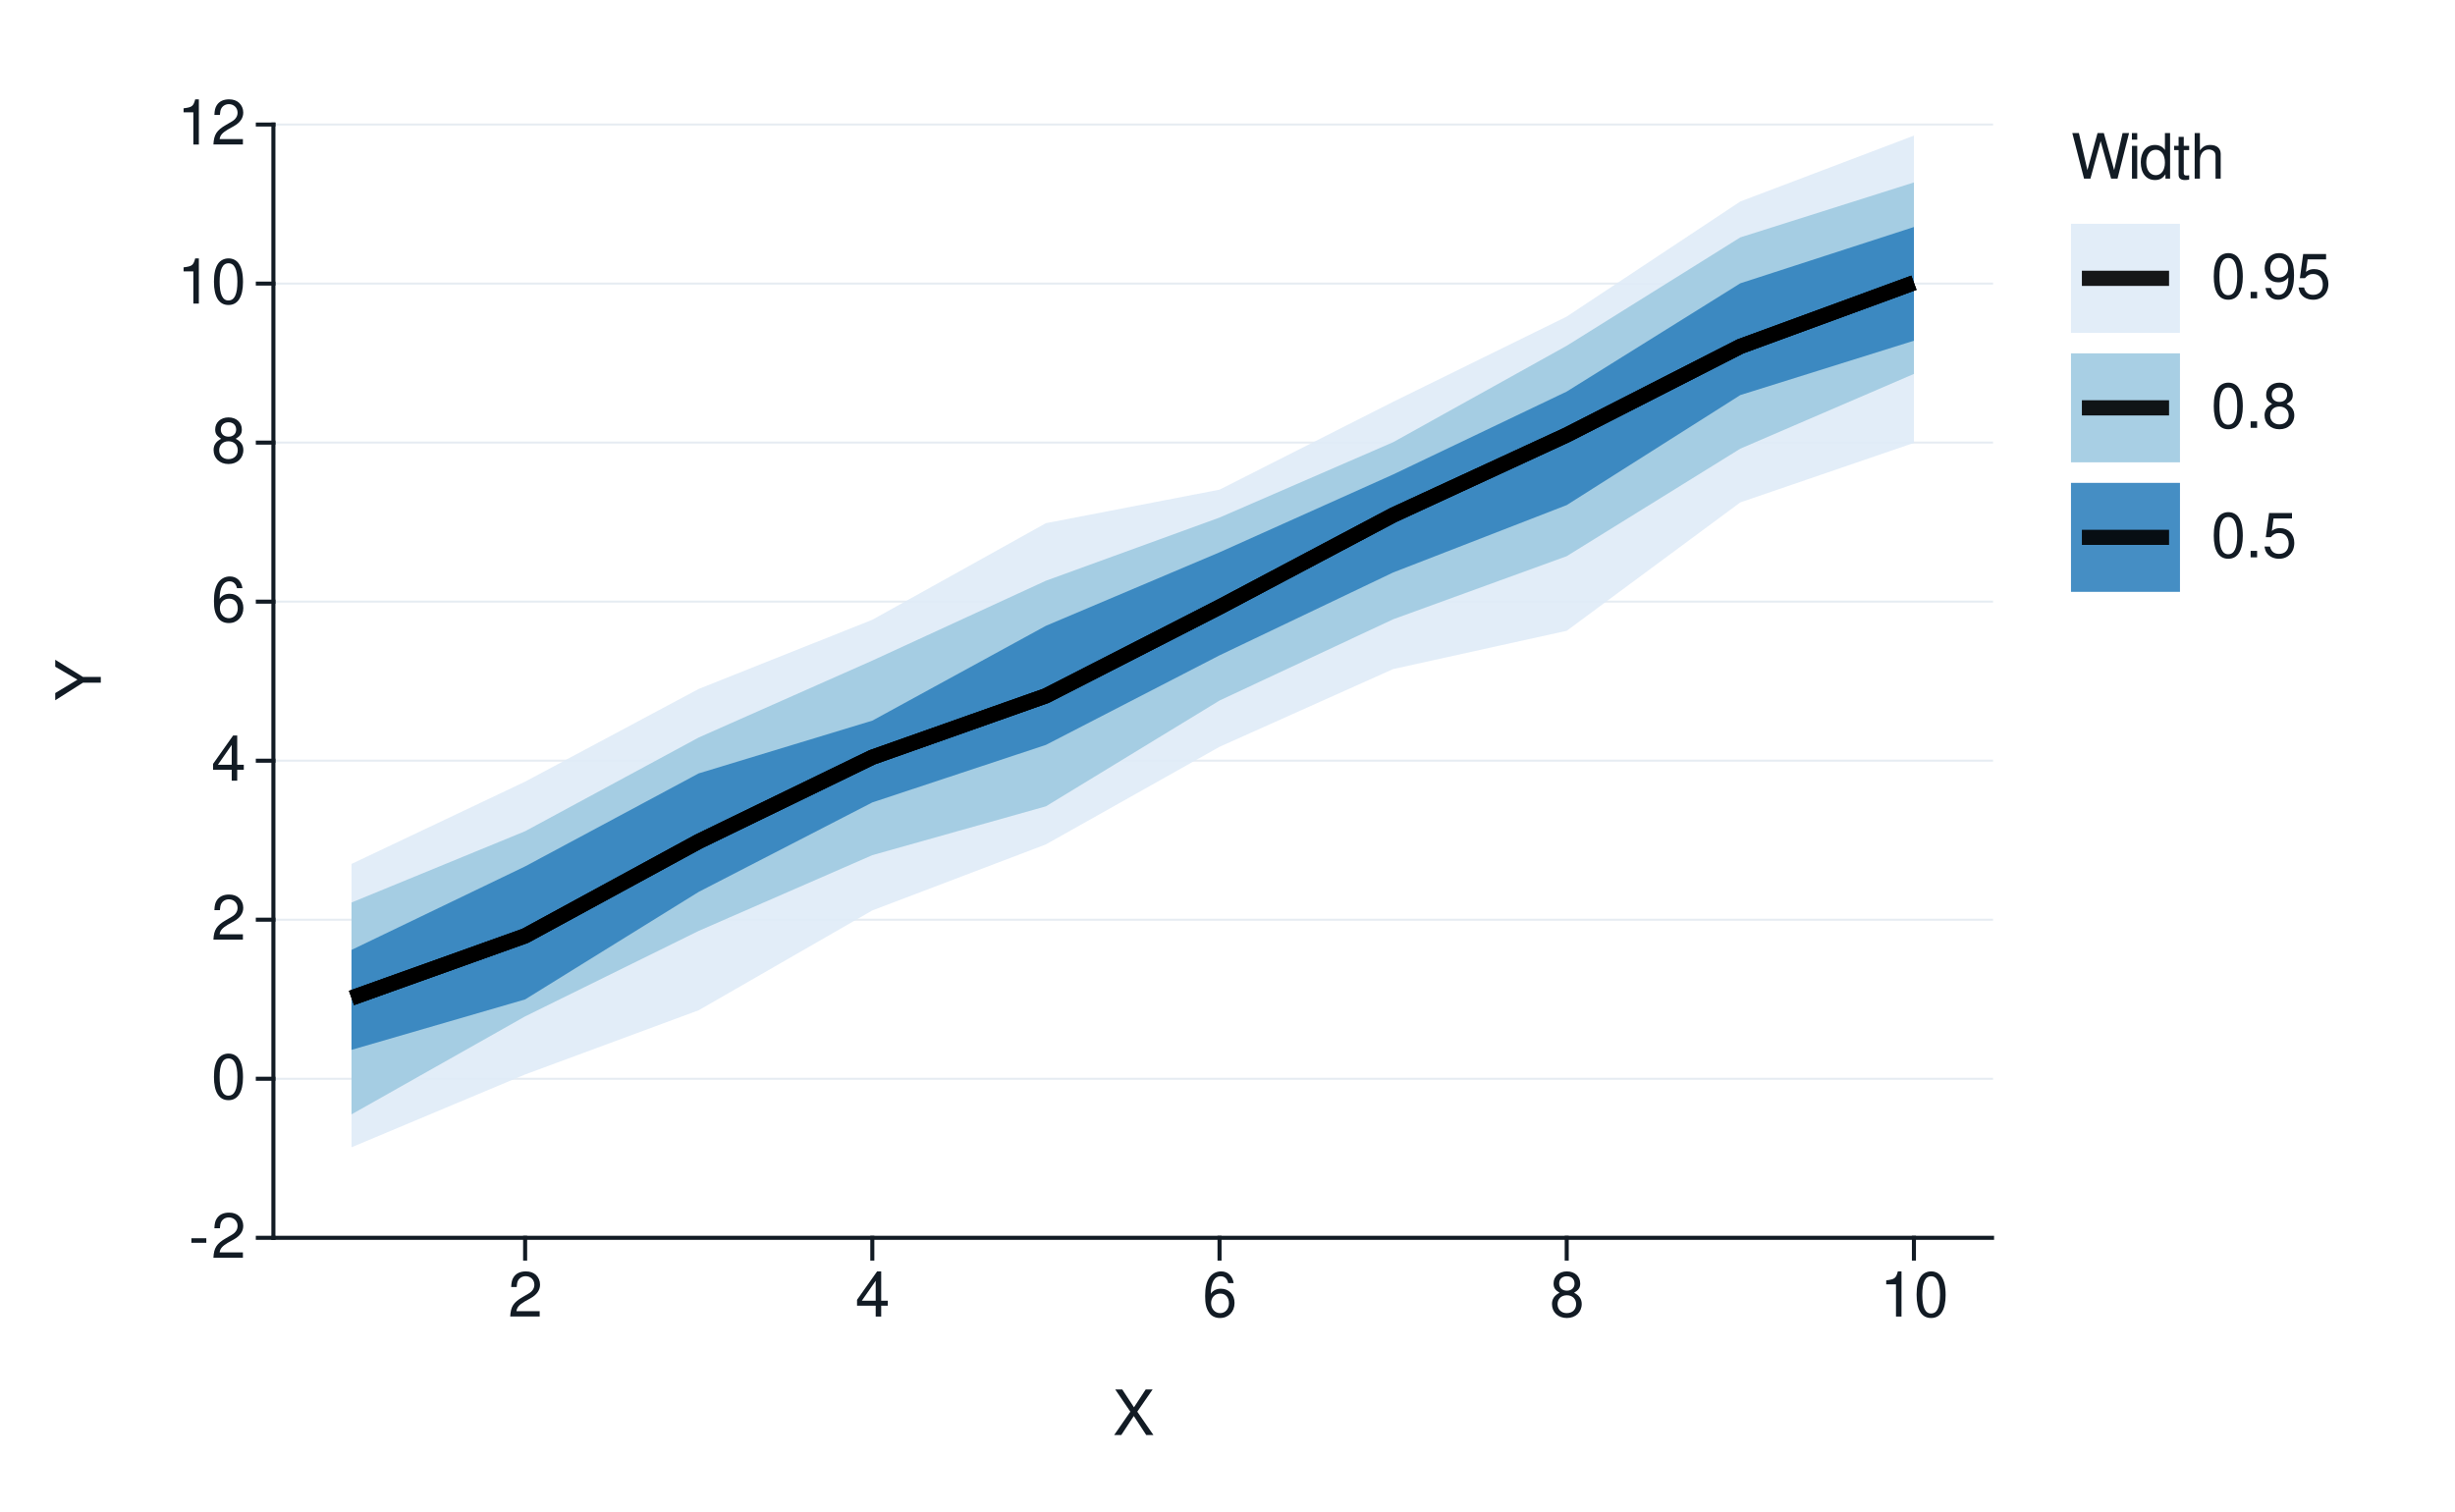
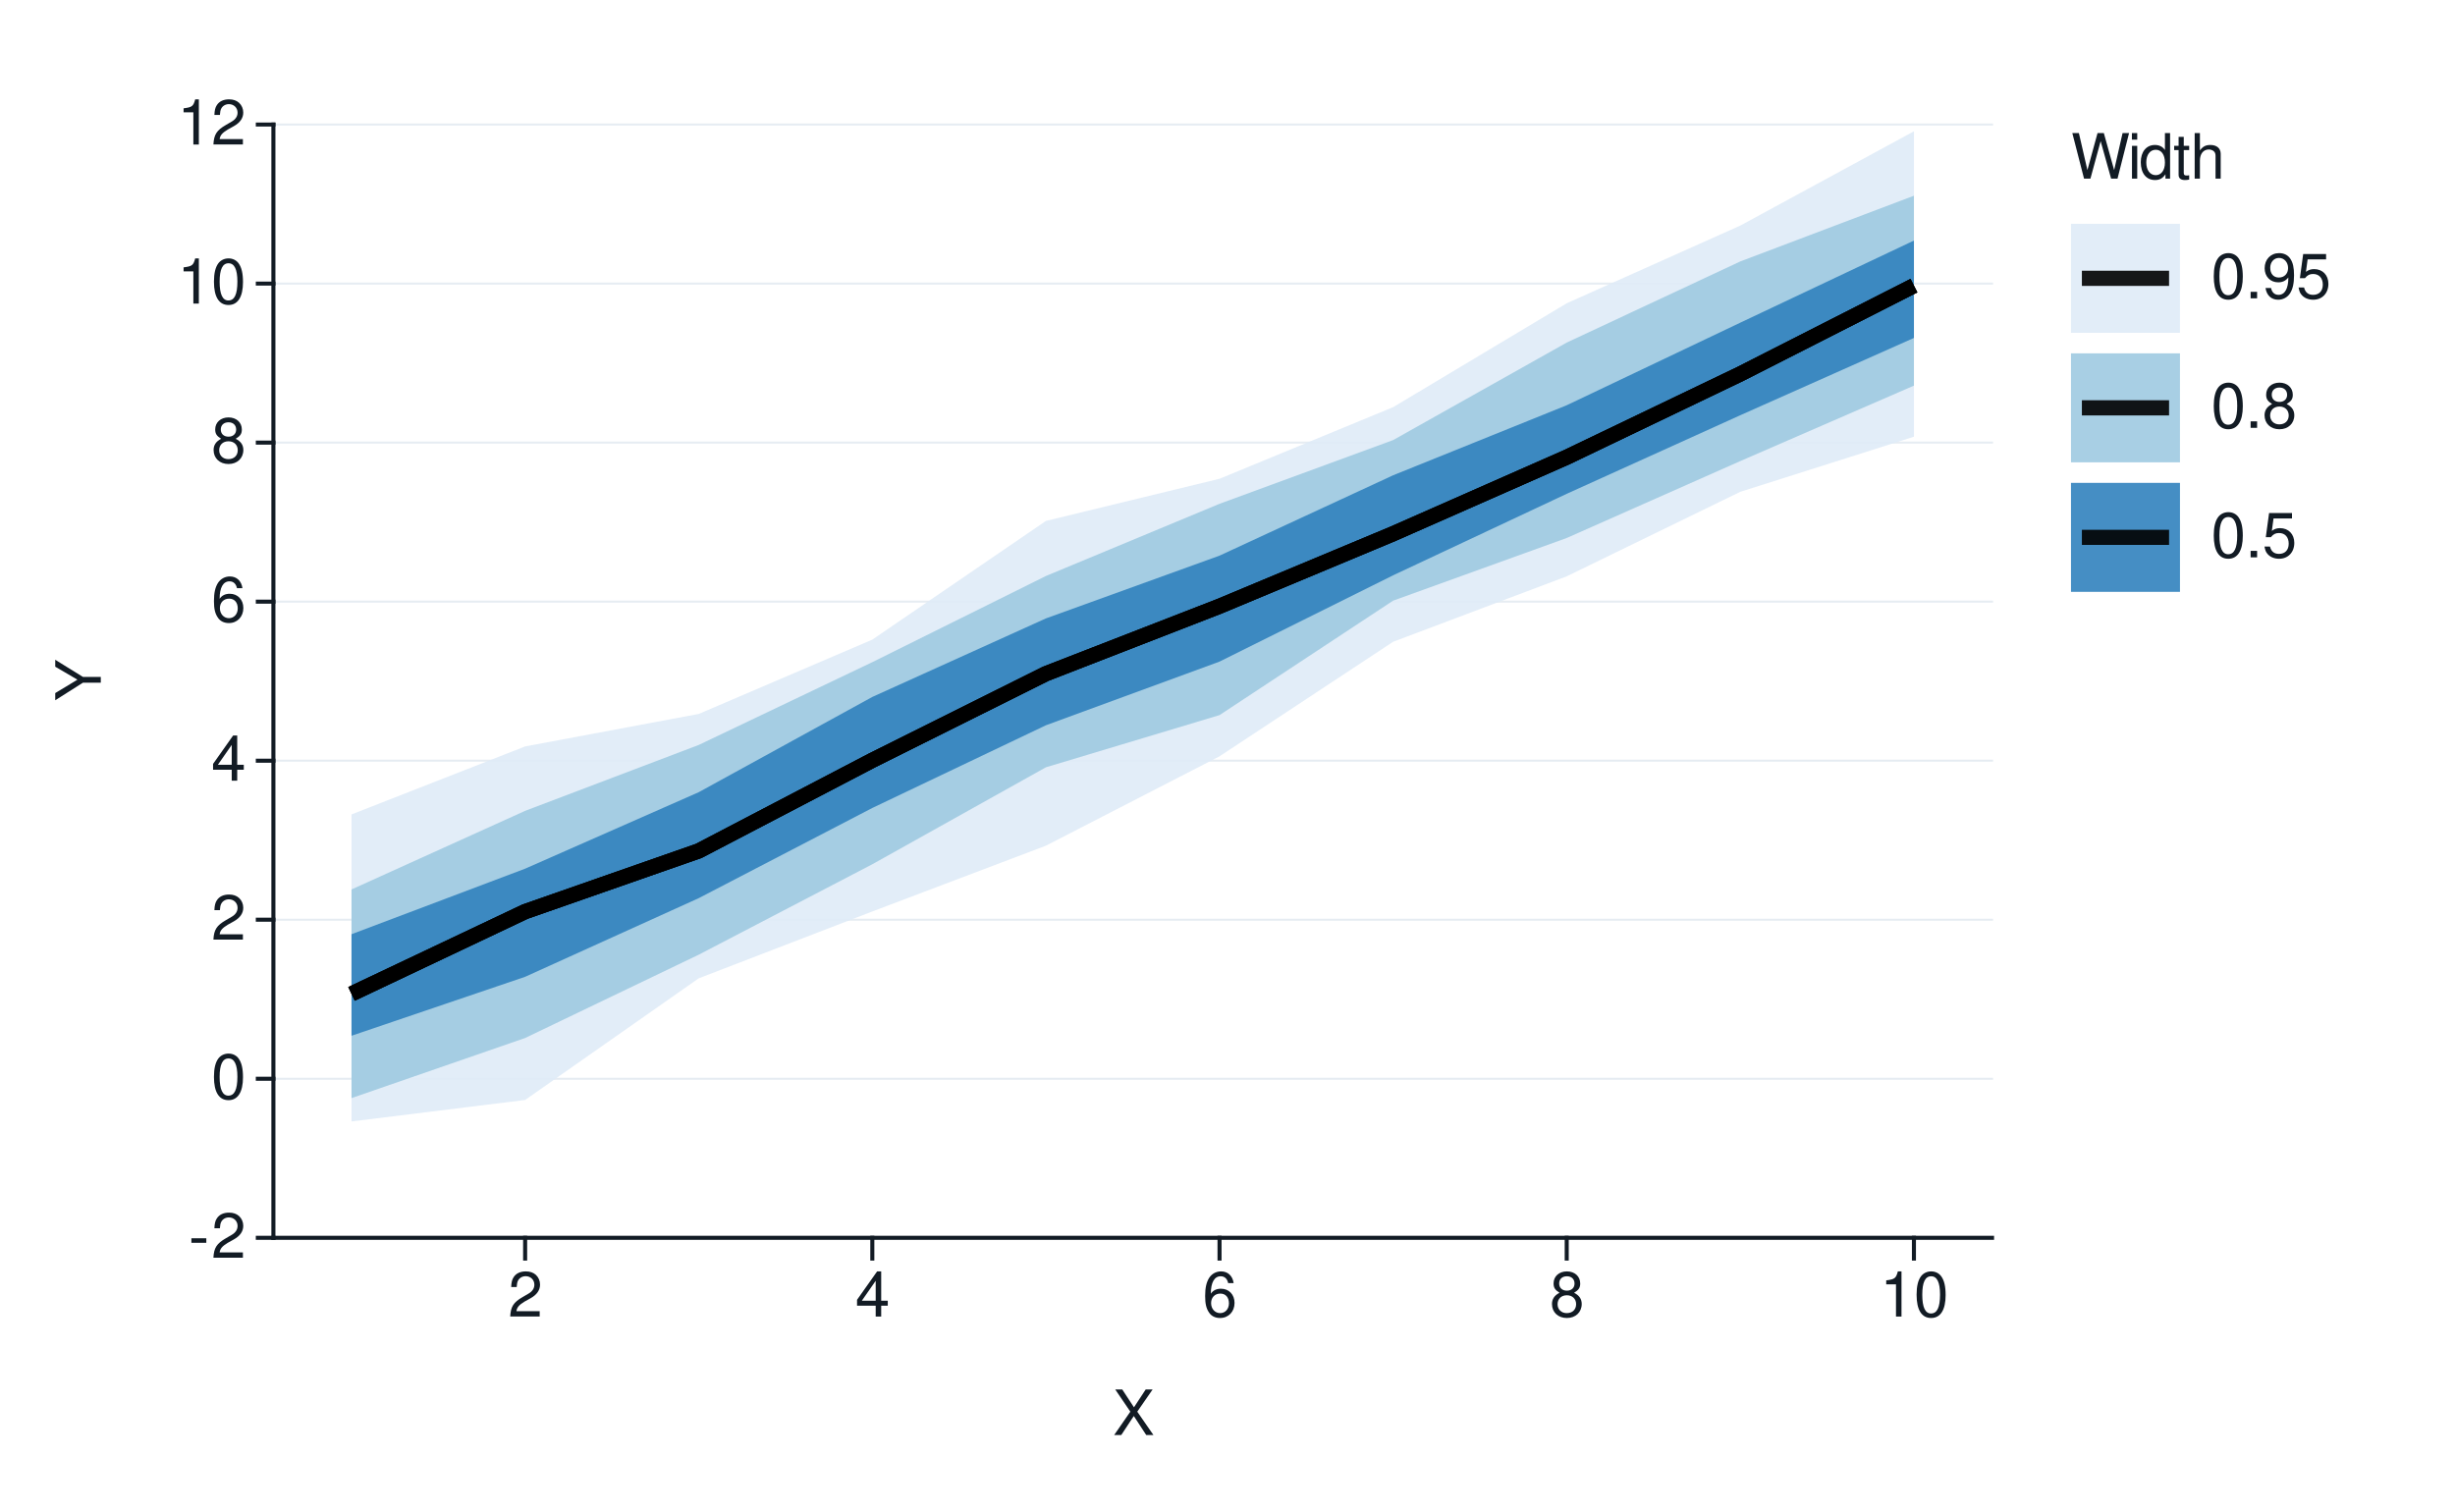
<svg xmlns="http://www.w3.org/2000/svg" xmlns:xlink="http://www.w3.org/1999/xlink" width="432pt" height="266pt" viewBox="0 0 432 266" version="1.1">
  <defs>
    <g>
      <symbol overflow="visible" id="glyph0-0">
        <path style="stroke:none;" d="" />
      </symbol>
      <symbol overflow="visible" id="glyph0-1">
        <path style="stroke:none;" d="M 3.125 -3.438 L 0.5 -3.438 L 0.5 -2.641 L 3.125 -2.641 Z M 3.125 -3.438 " />
      </symbol>
      <symbol overflow="visible" id="glyph0-2">
        <path style="stroke:none;" d="M 5.562 -0.953 L 1.469 -0.953 C 1.562 -1.609 1.906 -2.031 2.875 -2.625 L 3.969 -3.234 C 5.062 -3.844 5.625 -4.656 5.625 -5.625 C 5.625 -6.297 5.359 -6.906 4.891 -7.344 C 4.438 -7.75 3.859 -7.953 3.125 -7.953 C 2.141 -7.953 1.391 -7.594 0.969 -6.922 C 0.688 -6.5 0.578 -6 0.547 -5.203 L 1.516 -5.203 C 1.547 -5.734 1.609 -6.062 1.75 -6.328 C 2 -6.812 2.516 -7.109 3.094 -7.109 C 3.969 -7.109 4.625 -6.469 4.625 -5.609 C 4.625 -4.969 4.266 -4.422 3.578 -4.031 L 2.562 -3.438 C 0.938 -2.5 0.469 -1.75 0.375 -0.016 L 5.562 -0.016 Z M 5.562 -0.953 " />
      </symbol>
      <symbol overflow="visible" id="glyph0-3">
        <path style="stroke:none;" d="M 3.031 -7.953 C 2.297 -7.953 1.641 -7.625 1.234 -7.078 C 0.719 -6.375 0.469 -5.328 0.469 -3.844 C 0.469 -1.172 1.359 0.25 3.031 0.25 C 4.672 0.25 5.578 -1.172 5.578 -3.781 C 5.578 -5.328 5.328 -6.359 4.812 -7.078 C 4.406 -7.641 3.766 -7.953 3.031 -7.953 Z M 3.031 -7.094 C 4.062 -7.094 4.594 -6.031 4.594 -3.875 C 4.594 -1.609 4.078 -0.547 3 -0.547 C 1.984 -0.547 1.469 -1.656 1.469 -3.844 C 1.469 -6.031 1.984 -7.094 3.031 -7.094 Z M 3.031 -7.094 " />
      </symbol>
      <symbol overflow="visible" id="glyph0-4">
        <path style="stroke:none;" d="M 3.594 -1.922 L 3.594 0 L 4.562 0 L 4.562 -1.922 L 5.719 -1.922 L 5.719 -2.797 L 4.562 -2.797 L 4.562 -7.953 L 3.844 -7.953 L 0.312 -2.953 L 0.312 -1.922 Z M 3.594 -2.797 L 1.156 -2.797 L 3.594 -6.297 Z M 3.594 -2.797 " />
      </symbol>
      <symbol overflow="visible" id="glyph0-5">
        <path style="stroke:none;" d="M 5.484 -5.891 C 5.297 -7.188 4.453 -7.953 3.266 -7.953 C 2.406 -7.953 1.641 -7.531 1.172 -6.812 C 0.688 -6.031 0.469 -5.078 0.469 -3.625 C 0.469 -2.281 0.656 -1.438 1.141 -0.734 C 1.547 -0.094 2.234 0.25 3.094 0.25 C 4.578 0.25 5.641 -0.859 5.641 -2.406 C 5.641 -3.875 4.656 -4.906 3.25 -4.906 C 2.484 -4.906 1.875 -4.625 1.469 -4.031 C 1.469 -6 2.094 -7.094 3.203 -7.094 C 3.891 -7.094 4.359 -6.656 4.516 -5.891 Z M 3.141 -4.047 C 4.062 -4.047 4.656 -3.391 4.656 -2.328 C 4.656 -1.328 4 -0.609 3.109 -0.609 C 2.203 -0.609 1.516 -1.359 1.516 -2.375 C 1.516 -3.359 2.172 -4.047 3.141 -4.047 Z M 3.141 -4.047 " />
      </symbol>
      <symbol overflow="visible" id="glyph0-6">
        <path style="stroke:none;" d="M 4.297 -4.188 C 5.109 -4.688 5.375 -5.078 5.375 -5.828 C 5.375 -7.078 4.406 -7.953 3.031 -7.953 C 1.656 -7.953 0.688 -7.078 0.688 -5.844 C 0.688 -5.078 0.938 -4.703 1.734 -4.188 C 0.844 -3.734 0.406 -3.094 0.406 -2.219 C 0.406 -0.766 1.469 0.25 3.031 0.25 C 4.562 0.25 5.641 -0.766 5.641 -2.219 C 5.641 -3.094 5.203 -3.734 4.297 -4.188 Z M 3.031 -7.094 C 3.844 -7.094 4.375 -6.594 4.375 -5.812 C 4.375 -5.062 3.844 -4.562 3.031 -4.562 C 2.203 -4.562 1.672 -5.062 1.672 -5.828 C 1.672 -6.594 2.203 -7.094 3.031 -7.094 Z M 3.031 -3.75 C 4 -3.75 4.656 -3.109 4.656 -2.188 C 4.656 -1.234 4 -0.609 3 -0.609 C 2.062 -0.609 1.391 -1.25 1.391 -2.172 C 1.391 -3.125 2.047 -3.75 3.031 -3.75 Z M 3.031 -3.75 " />
      </symbol>
      <symbol overflow="visible" id="glyph0-7">
        <path style="stroke:none;" d="M 2.844 -5.672 L 2.844 0 L 3.812 0 L 3.812 -7.953 L 3.172 -7.953 C 2.844 -6.734 2.625 -6.562 1.125 -6.375 L 1.125 -5.672 Z M 2.844 -5.672 " />
      </symbol>
      <symbol overflow="visible" id="glyph0-8">
        <path style="stroke:none;" d="M 4.297 -4.109 L 7 -8.016 L 5.781 -8.016 L 3.719 -4.875 L 1.656 -8.016 L 0.422 -8.016 L 3.078 -4.109 L 0.234 0 L 1.484 0 L 3.688 -3.344 L 5.875 0 L 7.141 0 Z M 4.297 -4.109 " />
      </symbol>
      <symbol overflow="visible" id="glyph0-9">
        <path style="stroke:none;" d="M 8.188 0 L 10.219 -8.016 L 9.078 -8.016 L 7.594 -1.5 L 5.781 -8.016 L 4.672 -8.016 L 2.891 -1.5 L 1.391 -8.016 L 0.234 -8.016 L 2.297 0 L 3.422 0 L 5.219 -6.594 L 7.062 0 Z M 8.188 0 " />
      </symbol>
      <symbol overflow="visible" id="glyph0-10">
        <path style="stroke:none;" d="M 1.656 -5.766 L 0.734 -5.766 L 0.734 0 L 1.656 0 Z M 1.656 -8.016 L 0.719 -8.016 L 0.719 -6.859 L 1.656 -6.859 Z M 1.656 -8.016 " />
      </symbol>
      <symbol overflow="visible" id="glyph0-11">
        <path style="stroke:none;" d="M 5.438 -8.016 L 4.531 -8.016 L 4.531 -5.031 C 4.141 -5.625 3.531 -5.922 2.766 -5.922 C 1.266 -5.922 0.281 -4.734 0.281 -2.891 C 0.281 -0.953 1.234 0.25 2.797 0.25 C 3.594 0.25 4.141 -0.047 4.625 -0.766 L 4.625 0 L 5.438 0 Z M 2.922 -5.078 C 3.906 -5.078 4.531 -4.203 4.531 -2.812 C 4.531 -1.484 3.891 -0.609 2.922 -0.609 C 1.906 -0.609 1.25 -1.5 1.25 -2.844 C 1.25 -4.188 1.906 -5.078 2.922 -5.078 Z M 2.922 -5.078 " />
      </symbol>
      <symbol overflow="visible" id="glyph0-12">
        <path style="stroke:none;" d="M 2.797 -5.766 L 1.844 -5.766 L 1.844 -7.344 L 0.938 -7.344 L 0.938 -5.766 L 0.156 -5.766 L 0.156 -5.016 L 0.938 -5.016 L 0.938 -0.656 C 0.938 -0.062 1.328 0.25 2.047 0.25 C 2.281 0.25 2.484 0.234 2.797 0.172 L 2.797 -0.594 C 2.656 -0.562 2.547 -0.547 2.359 -0.547 C 1.953 -0.547 1.844 -0.656 1.844 -1.062 L 1.844 -5.016 L 2.797 -5.016 Z M 2.797 -5.766 " />
      </symbol>
      <symbol overflow="visible" id="glyph0-13">
        <path style="stroke:none;" d="M 0.766 -8.016 L 0.766 0 L 1.688 0 L 1.688 -3.172 C 1.688 -4.359 2.297 -5.125 3.25 -5.125 C 3.547 -5.125 3.844 -5.031 4.062 -4.875 C 4.328 -4.672 4.438 -4.406 4.438 -4 L 4.438 0 L 5.344 0 L 5.344 -4.359 C 5.344 -5.328 4.656 -5.922 3.531 -5.922 C 2.719 -5.922 2.219 -5.672 1.688 -4.969 L 1.688 -8.016 Z M 0.766 -8.016 " />
      </symbol>
      <symbol overflow="visible" id="glyph0-14">
        <path style="stroke:none;" d="M 2.094 -1.141 L 0.953 -1.141 L 0.953 0 L 2.094 0 Z M 2.094 -1.141 " />
      </symbol>
      <symbol overflow="visible" id="glyph0-15">
        <path style="stroke:none;" d="M 0.578 -1.812 C 0.766 -0.516 1.609 0.25 2.797 0.25 C 3.656 0.25 4.438 -0.172 4.891 -0.875 C 5.375 -1.656 5.594 -2.625 5.594 -4.062 C 5.594 -5.406 5.406 -6.266 4.938 -6.969 C 4.516 -7.609 3.828 -7.953 2.969 -7.953 C 1.484 -7.953 0.422 -6.844 0.422 -5.297 C 0.422 -3.844 1.406 -2.812 2.812 -2.812 C 3.547 -2.812 4.109 -3.062 4.594 -3.672 C 4.594 -1.688 3.969 -0.609 2.859 -0.609 C 2.172 -0.609 1.703 -1.047 1.547 -1.812 Z M 2.953 -7.109 C 3.859 -7.109 4.547 -6.344 4.547 -5.328 C 4.547 -4.344 3.891 -3.656 2.922 -3.656 C 1.984 -3.656 1.406 -4.328 1.406 -5.375 C 1.406 -6.375 2.062 -7.109 2.953 -7.109 Z M 2.953 -7.109 " />
      </symbol>
      <symbol overflow="visible" id="glyph0-16">
        <path style="stroke:none;" d="M 5.234 -7.797 L 1.203 -7.797 L 0.625 -3.547 L 1.516 -3.547 C 1.969 -4.094 2.344 -4.281 2.953 -4.281 C 4 -4.281 4.656 -3.562 4.656 -2.406 C 4.656 -1.281 4 -0.609 2.953 -0.609 C 2.094 -0.609 1.578 -1.031 1.359 -1.906 L 0.391 -1.906 C 0.516 -1.281 0.625 -0.969 0.859 -0.688 C 1.297 -0.094 2.094 0.25 2.969 0.25 C 4.547 0.25 5.641 -0.891 5.641 -2.547 C 5.641 -4.078 4.625 -5.141 3.125 -5.141 C 2.578 -5.141 2.141 -5 1.688 -4.656 L 1.984 -6.844 L 5.234 -6.844 Z M 5.234 -7.797 " />
      </symbol>
      <symbol overflow="visible" id="glyph1-0">
        <path style="stroke:none;" d="" />
      </symbol>
      <symbol overflow="visible" id="glyph1-1">
        <path style="stroke:none;" d="M -3.141 -4.25 L -8.016 -7.266 L -8.016 -6.047 L -4.109 -3.766 L -8.016 -1.406 L -8.016 -0.141 L -3.141 -3.234 L 0 -3.234 L 0 -4.25 Z M -3.141 -4.25 " />
      </symbol>
    </g>
  </defs>
  <g id="surface93">
    <rect x="0" y="0" width="432" height="266" style="fill:rgb(100%,100%,100%);fill-opacity:1;stroke:none;" />
    <path style="fill:none;stroke-width:0.711;stroke-linecap:round;stroke-linejoin:round;stroke:rgb(100%,100%,100%);stroke-opacity:1;stroke-miterlimit:10;" d="M 0 266 L 432 266 L 432 0 L 0 0 Z M 0 266 " />
    <path style="fill-rule:nonzero;fill:rgb(100%,100%,100%);fill-opacity:1;stroke-width:0.711;stroke-linecap:round;stroke-linejoin:round;stroke:rgb(100%,100%,100%);stroke-opacity:1;stroke-miterlimit:10;" d="M 48.109 217.855 L 350.535 217.855 L 350.535 21.918 L 48.109 21.918 Z M 48.109 217.855 " />
    <path style="fill:none;stroke-width:0.356;stroke-linecap:square;stroke-linejoin:round;stroke:rgb(90.196%,92.549%,94.902%);stroke-opacity:1;stroke-miterlimit:10;" d="M 48.109 217.855 L 350.535 217.855 " />
    <path style="fill:none;stroke-width:0.356;stroke-linecap:square;stroke-linejoin:round;stroke:rgb(90.196%,92.549%,94.902%);stroke-opacity:1;stroke-miterlimit:10;" d="M 48.109 189.863 L 350.535 189.863 " />
    <path style="fill:none;stroke-width:0.356;stroke-linecap:square;stroke-linejoin:round;stroke:rgb(90.196%,92.549%,94.902%);stroke-opacity:1;stroke-miterlimit:10;" d="M 48.109 161.871 L 350.535 161.871 " />
    <path style="fill:none;stroke-width:0.356;stroke-linecap:square;stroke-linejoin:round;stroke:rgb(90.196%,92.549%,94.902%);stroke-opacity:1;stroke-miterlimit:10;" d="M 48.109 133.883 L 350.535 133.883 " />
    <path style="fill:none;stroke-width:0.356;stroke-linecap:square;stroke-linejoin:round;stroke:rgb(90.196%,92.549%,94.902%);stroke-opacity:1;stroke-miterlimit:10;" d="M 48.109 105.891 L 350.535 105.891 " />
    <path style="fill:none;stroke-width:0.356;stroke-linecap:square;stroke-linejoin:round;stroke:rgb(90.196%,92.549%,94.902%);stroke-opacity:1;stroke-miterlimit:10;" d="M 48.109 77.898 L 350.535 77.898 " />
    <path style="fill:none;stroke-width:0.356;stroke-linecap:square;stroke-linejoin:round;stroke:rgb(90.196%,92.549%,94.902%);stroke-opacity:1;stroke-miterlimit:10;" d="M 48.109 49.91 L 350.535 49.91 " />
    <path style="fill:none;stroke-width:0.356;stroke-linecap:square;stroke-linejoin:round;stroke:rgb(90.196%,92.549%,94.902%);stroke-opacity:1;stroke-miterlimit:10;" d="M 48.109 21.918 L 350.535 21.918 " />
-     <path style=" stroke:none;fill-rule:nonzero;fill:rgb(87.059%,92.157%,96.863%);fill-opacity:0.902;" d="M 61.855 152.051 L 92.406 137.566 L 122.953 121.246 L 153.5 109.078 L 184.047 92.078 L 214.598 86.18 L 245.145 70.715 L 275.691 55.715 L 306.242 35.457 L 336.789 23.867 L 336.789 77.949 L 306.242 88.418 L 275.691 111.02 L 245.145 117.758 L 214.598 131.438 L 184.047 148.613 L 153.5 160.234 L 122.953 177.801 L 92.406 189.105 L 61.855 201.922 Z M 61.855 152.051 " />
-     <path style=" stroke:none;fill-rule:nonzero;fill:rgb(61.961%,79.216%,88.235%);fill-opacity:0.902;" d="M 61.855 158.844 L 92.406 146.293 L 122.953 129.797 L 153.5 116.262 L 184.047 102.207 L 214.598 91.09 L 245.145 77.828 L 275.691 60.852 L 306.242 41.777 L 336.789 32.109 L 336.789 65.809 L 306.242 78.965 L 275.691 97.887 L 245.145 108.996 L 214.598 123.293 L 184.047 141.914 L 153.5 150.508 L 122.953 163.836 L 92.406 178.883 L 61.855 196.129 Z M 61.855 158.844 " />
-     <path style=" stroke:none;fill-rule:nonzero;fill:rgb(19.216%,50.98%,74.118%);fill-opacity:0.902;" d="M 61.855 167.184 L 92.406 152.484 L 122.953 136.113 L 153.5 126.832 L 184.047 110.141 L 214.598 97.207 L 245.145 83.504 L 275.691 68.914 L 306.242 49.859 L 336.789 39.953 L 336.789 59.965 L 306.242 69.531 L 275.691 88.895 L 245.145 100.758 L 214.598 115.34 L 184.047 131.102 L 153.5 141.227 L 122.953 156.969 L 92.406 175.898 L 61.855 184.777 Z M 61.855 167.184 " />
-     <path style="fill:none;stroke-width:2.667;stroke-linecap:butt;stroke-linejoin:round;stroke:rgb(0%,0%,0%);stroke-opacity:0.902;stroke-miterlimit:10;" d="M 61.855 175.645 L 92.406 164.711 L 122.953 148.094 L 153.5 133.273 L 184.047 122.465 L 214.598 106.836 L 245.145 90.656 L 275.691 76.555 L 306.242 60.969 L 336.789 49.762 " />
-     <path style="fill:none;stroke-width:2.667;stroke-linecap:butt;stroke-linejoin:round;stroke:rgb(0%,0%,0%);stroke-opacity:0.902;stroke-miterlimit:10;" d="M 61.855 175.645 L 92.406 164.711 L 122.953 148.094 L 153.5 133.273 L 184.047 122.465 L 214.598 106.836 L 245.145 90.656 L 275.691 76.555 L 306.242 60.969 L 336.789 49.762 " />
-     <path style="fill:none;stroke-width:2.667;stroke-linecap:butt;stroke-linejoin:round;stroke:rgb(0%,0%,0%);stroke-opacity:0.902;stroke-miterlimit:10;" d="M 61.855 175.645 L 92.406 164.711 L 122.953 148.094 L 153.5 133.273 L 184.047 122.465 L 214.598 106.836 L 245.145 90.656 L 275.691 76.555 L 306.242 60.969 L 336.789 49.762 " />
+     <path style=" stroke:none;fill-rule:nonzero;fill:rgb(87.059%,92.157%,96.863%);fill-opacity:0.902;" d="M 61.855 143.336 L 92.406 131.371 L 122.953 125.652 L 153.5 112.574 L 184.047 91.684 L 214.598 84.262 L 245.145 71.66 L 275.691 53.375 L 306.242 39.699 L 336.789 23.105 L 336.789 76.863 L 306.242 86.555 L 275.691 101.434 L 245.145 112.953 L 214.598 133.113 L 184.047 148.84 L 153.5 160.418 L 122.953 172.184 L 92.406 193.594 L 61.855 197.375 Z M 61.855 143.336 " />
+     <path style=" stroke:none;fill-rule:nonzero;fill:rgb(61.961%,79.216%,88.235%);fill-opacity:0.902;" d="M 61.855 156.543 L 92.406 142.707 L 122.953 131.109 L 153.5 116.539 L 184.047 101.375 L 214.598 88.668 L 245.145 77.453 L 275.691 60.293 L 306.242 46.008 L 336.789 34.445 L 336.789 67.871 L 306.242 81.148 L 275.691 94.688 L 245.145 105.715 L 214.598 125.859 L 184.047 135.043 L 153.5 152.109 L 122.953 168.027 L 92.406 182.688 L 61.855 193.266 Z M 61.855 156.543 " />
+     <path style=" stroke:none;fill-rule:nonzero;fill:rgb(19.216%,50.98%,74.118%);fill-opacity:0.902;" d="M 61.855 164.422 L 92.406 152.887 L 122.953 139.426 L 153.5 122.66 L 184.047 108.84 L 214.598 97.793 L 245.145 83.648 L 275.691 71.324 L 306.242 56.785 L 336.789 42.34 L 336.789 59.477 L 306.242 73.078 L 275.691 86.91 L 245.145 101.254 L 214.598 116.441 L 184.047 127.648 L 153.5 142.203 L 122.953 158.074 L 92.406 171.918 L 61.855 182.293 Z M 61.855 164.422 " />
+     <path style="fill:none;stroke-width:2.667;stroke-linecap:butt;stroke-linejoin:round;stroke:rgb(0%,0%,0%);stroke-opacity:0.902;stroke-miterlimit:10;" d="M 61.855 174.922 L 92.406 160.445 L 122.953 149.762 L 153.5 133.809 L 184.047 118.57 L 214.598 106.695 L 245.145 93.938 L 275.691 80.469 L 306.242 65.812 L 336.789 50.273 " />
+     <path style="fill:none;stroke-width:2.667;stroke-linecap:butt;stroke-linejoin:round;stroke:rgb(0%,0%,0%);stroke-opacity:0.902;stroke-miterlimit:10;" d="M 61.855 174.922 L 92.406 160.445 L 122.953 149.762 L 153.5 133.809 L 184.047 118.57 L 214.598 106.695 L 245.145 93.938 L 275.691 80.469 L 306.242 65.812 L 336.789 50.273 " />
+     <path style="fill:none;stroke-width:2.667;stroke-linecap:butt;stroke-linejoin:round;stroke:rgb(0%,0%,0%);stroke-opacity:0.902;stroke-miterlimit:10;" d="M 61.855 174.922 L 92.406 160.445 L 122.953 149.762 L 153.5 133.809 L 184.047 118.57 L 214.598 106.695 L 245.145 93.938 L 275.691 80.469 L 306.242 65.812 L 336.789 50.273 " />
    <path style="fill:none;stroke-width:0.711;stroke-linecap:square;stroke-linejoin:round;stroke:rgb(7.059%,10.588%,14.118%);stroke-opacity:1;stroke-miterlimit:10;" d="M 48.109 217.855 L 48.109 21.918 " />
    <g style="fill:rgb(7.059%,10.588%,14.118%);fill-opacity:1;">
      <use xlink:href="#glyph0-1" x="33.18" y="221.374" />
      <use xlink:href="#glyph0-2" x="37.18" y="221.374" />
    </g>
    <g style="fill:rgb(7.059%,10.588%,14.118%);fill-opacity:1;">
      <use xlink:href="#glyph0-3" x="37.18" y="193.382" />
    </g>
    <g style="fill:rgb(7.059%,10.588%,14.118%);fill-opacity:1;">
      <use xlink:href="#glyph0-2" x="37.18" y="165.39" />
    </g>
    <g style="fill:rgb(7.059%,10.588%,14.118%);fill-opacity:1;">
      <use xlink:href="#glyph0-4" x="37.18" y="137.401" />
    </g>
    <g style="fill:rgb(7.059%,10.588%,14.118%);fill-opacity:1;">
      <use xlink:href="#glyph0-5" x="37.18" y="109.409" />
    </g>
    <g style="fill:rgb(7.059%,10.588%,14.118%);fill-opacity:1;">
      <use xlink:href="#glyph0-6" x="37.18" y="81.417" />
    </g>
    <g style="fill:rgb(7.059%,10.588%,14.118%);fill-opacity:1;">
      <use xlink:href="#glyph0-7" x="31.18" y="53.429" />
      <use xlink:href="#glyph0-3" x="37.18" y="53.429" />
    </g>
    <g style="fill:rgb(7.059%,10.588%,14.118%);fill-opacity:1;">
      <use xlink:href="#glyph0-7" x="31.18" y="25.437" />
      <use xlink:href="#glyph0-2" x="37.18" y="25.437" />
    </g>
    <path style="fill:none;stroke-width:0.711;stroke-linecap:square;stroke-linejoin:round;stroke:rgb(7.059%,10.588%,14.118%);stroke-opacity:1;stroke-miterlimit:10;" d="M 45.371 217.855 L 48.109 217.855 " />
    <path style="fill:none;stroke-width:0.711;stroke-linecap:square;stroke-linejoin:round;stroke:rgb(7.059%,10.588%,14.118%);stroke-opacity:1;stroke-miterlimit:10;" d="M 45.371 189.863 L 48.109 189.863 " />
    <path style="fill:none;stroke-width:0.711;stroke-linecap:square;stroke-linejoin:round;stroke:rgb(7.059%,10.588%,14.118%);stroke-opacity:1;stroke-miterlimit:10;" d="M 45.371 161.871 L 48.109 161.871 " />
    <path style="fill:none;stroke-width:0.711;stroke-linecap:square;stroke-linejoin:round;stroke:rgb(7.059%,10.588%,14.118%);stroke-opacity:1;stroke-miterlimit:10;" d="M 45.371 133.883 L 48.109 133.883 " />
    <path style="fill:none;stroke-width:0.711;stroke-linecap:square;stroke-linejoin:round;stroke:rgb(7.059%,10.588%,14.118%);stroke-opacity:1;stroke-miterlimit:10;" d="M 45.371 105.891 L 48.109 105.891 " />
    <path style="fill:none;stroke-width:0.711;stroke-linecap:square;stroke-linejoin:round;stroke:rgb(7.059%,10.588%,14.118%);stroke-opacity:1;stroke-miterlimit:10;" d="M 45.371 77.898 L 48.109 77.898 " />
    <path style="fill:none;stroke-width:0.711;stroke-linecap:square;stroke-linejoin:round;stroke:rgb(7.059%,10.588%,14.118%);stroke-opacity:1;stroke-miterlimit:10;" d="M 45.371 49.91 L 48.109 49.91 " />
    <path style="fill:none;stroke-width:0.711;stroke-linecap:square;stroke-linejoin:round;stroke:rgb(7.059%,10.588%,14.118%);stroke-opacity:1;stroke-miterlimit:10;" d="M 45.371 21.918 L 48.109 21.918 " />
    <path style="fill:none;stroke-width:0.711;stroke-linecap:square;stroke-linejoin:round;stroke:rgb(7.059%,10.588%,14.118%);stroke-opacity:1;stroke-miterlimit:10;" d="M 48.109 217.855 L 350.535 217.855 " />
    <path style="fill:none;stroke-width:0.711;stroke-linecap:square;stroke-linejoin:round;stroke:rgb(7.059%,10.588%,14.118%);stroke-opacity:1;stroke-miterlimit:10;" d="M 92.406 221.508 L 92.406 217.855 " />
    <path style="fill:none;stroke-width:0.711;stroke-linecap:square;stroke-linejoin:round;stroke:rgb(7.059%,10.588%,14.118%);stroke-opacity:1;stroke-miterlimit:10;" d="M 153.5 221.508 L 153.5 217.855 " />
    <path style="fill:none;stroke-width:0.711;stroke-linecap:square;stroke-linejoin:round;stroke:rgb(7.059%,10.588%,14.118%);stroke-opacity:1;stroke-miterlimit:10;" d="M 214.598 221.508 L 214.598 217.855 " />
    <path style="fill:none;stroke-width:0.711;stroke-linecap:square;stroke-linejoin:round;stroke:rgb(7.059%,10.588%,14.118%);stroke-opacity:1;stroke-miterlimit:10;" d="M 275.691 221.508 L 275.691 217.855 " />
    <path style="fill:none;stroke-width:0.711;stroke-linecap:square;stroke-linejoin:round;stroke:rgb(7.059%,10.588%,14.118%);stroke-opacity:1;stroke-miterlimit:10;" d="M 336.789 221.508 L 336.789 217.855 " />
    <g style="fill:rgb(7.059%,10.588%,14.118%);fill-opacity:1;">
      <use xlink:href="#glyph0-2" x="89.406" y="231.718" />
    </g>
    <g style="fill:rgb(7.059%,10.588%,14.118%);fill-opacity:1;">
      <use xlink:href="#glyph0-4" x="150.5" y="231.718" />
    </g>
    <g style="fill:rgb(7.059%,10.588%,14.118%);fill-opacity:1;">
      <use xlink:href="#glyph0-5" x="211.598" y="231.718" />
    </g>
    <g style="fill:rgb(7.059%,10.588%,14.118%);fill-opacity:1;">
      <use xlink:href="#glyph0-6" x="272.691" y="231.718" />
    </g>
    <g style="fill:rgb(7.059%,10.588%,14.118%);fill-opacity:1;">
      <use xlink:href="#glyph0-7" x="330.789" y="231.718" />
      <use xlink:href="#glyph0-3" x="336.789" y="231.718" />
    </g>
    <g style="fill:rgb(7.059%,10.588%,14.118%);fill-opacity:1;">
      <use xlink:href="#glyph0-8" x="195.824" y="252.562" />
    </g>
    <g style="fill:rgb(7.059%,10.588%,14.118%);fill-opacity:1;">
      <use xlink:href="#glyph1-1" x="17.737" y="123.387" />
    </g>
    <path style=" stroke:none;fill-rule:nonzero;fill:rgb(100%,100%,100%);fill-opacity:1;" d="M 356.207 112.383 L 410.082 112.383 L 410.082 21.918 L 356.207 21.918 Z M 356.207 112.383 " />
    <g style="fill:rgb(7.059%,10.588%,14.118%);fill-opacity:1;">
      <use xlink:href="#glyph0-9" x="364.426" y="31.437" />
      <use xlink:href="#glyph0-10" x="374.426" y="31.437" />
      <use xlink:href="#glyph0-11" x="376.426" y="31.437" />
      <use xlink:href="#glyph0-12" x="382.426" y="31.437" />
      <use xlink:href="#glyph0-13" x="385.426" y="31.437" />
    </g>
    <path style="fill-rule:nonzero;fill:rgb(100%,100%,100%);fill-opacity:1;stroke-width:0.711;stroke-linecap:round;stroke-linejoin:round;stroke:rgb(100%,100%,100%);stroke-opacity:1;stroke-miterlimit:10;" d="M 364.426 58.574 L 383.605 58.574 L 383.605 39.395 L 364.426 39.395 Z M 364.426 58.574 " />
    <path style=" stroke:none;fill-rule:nonzero;fill:rgb(87.059%,92.157%,96.863%);fill-opacity:0.902;" d="M 364.426 58.574 L 383.605 58.574 L 383.605 39.395 L 364.426 39.395 Z M 364.426 58.574 " />
    <path style="fill:none;stroke-width:2.667;stroke-linecap:butt;stroke-linejoin:round;stroke:rgb(0%,0%,0%);stroke-opacity:0.902;stroke-miterlimit:10;" d="M 366.344 48.984 L 381.684 48.984 " />
    <path style="fill-rule:nonzero;fill:rgb(100%,100%,100%);fill-opacity:1;stroke-width:0.711;stroke-linecap:round;stroke-linejoin:round;stroke:rgb(100%,100%,100%);stroke-opacity:1;stroke-miterlimit:10;" d="M 364.426 81.371 L 383.605 81.371 L 383.605 62.191 L 364.426 62.191 Z M 364.426 81.371 " />
    <path style=" stroke:none;fill-rule:nonzero;fill:rgb(61.961%,79.216%,88.235%);fill-opacity:0.902;" d="M 364.426 81.371 L 383.605 81.371 L 383.605 62.191 L 364.426 62.191 Z M 364.426 81.371 " />
    <path style="fill:none;stroke-width:2.667;stroke-linecap:butt;stroke-linejoin:round;stroke:rgb(0%,0%,0%);stroke-opacity:0.902;stroke-miterlimit:10;" d="M 366.344 71.781 L 381.684 71.781 " />
    <path style="fill-rule:nonzero;fill:rgb(100%,100%,100%);fill-opacity:1;stroke-width:0.711;stroke-linecap:round;stroke-linejoin:round;stroke:rgb(100%,100%,100%);stroke-opacity:1;stroke-miterlimit:10;" d="M 364.426 104.164 L 383.605 104.164 L 383.605 84.984 L 364.426 84.984 Z M 364.426 104.164 " />
    <path style=" stroke:none;fill-rule:nonzero;fill:rgb(19.216%,50.98%,74.118%);fill-opacity:0.902;" d="M 364.426 104.164 L 383.605 104.164 L 383.605 84.984 L 364.426 84.984 Z M 364.426 104.164 " />
    <path style="fill:none;stroke-width:2.667;stroke-linecap:butt;stroke-linejoin:round;stroke:rgb(0%,0%,0%);stroke-opacity:0.902;stroke-miterlimit:10;" d="M 366.344 94.574 L 381.684 94.574 " />
    <g style="fill:rgb(7.059%,10.588%,14.118%);fill-opacity:1;">
      <use xlink:href="#glyph0-3" x="389.082" y="52.503" />
      <use xlink:href="#glyph0-14" x="395.082" y="52.503" />
      <use xlink:href="#glyph0-15" x="398.082" y="52.503" />
      <use xlink:href="#glyph0-16" x="404.082" y="52.503" />
    </g>
    <g style="fill:rgb(7.059%,10.588%,14.118%);fill-opacity:1;">
      <use xlink:href="#glyph0-3" x="389.082" y="75.3" />
      <use xlink:href="#glyph0-14" x="395.082" y="75.3" />
      <use xlink:href="#glyph0-6" x="398.082" y="75.3" />
    </g>
    <g style="fill:rgb(7.059%,10.588%,14.118%);fill-opacity:1;">
      <use xlink:href="#glyph0-3" x="389.082" y="98.093" />
      <use xlink:href="#glyph0-14" x="395.082" y="98.093" />
      <use xlink:href="#glyph0-16" x="398.082" y="98.093" />
    </g>
  </g>
</svg>
